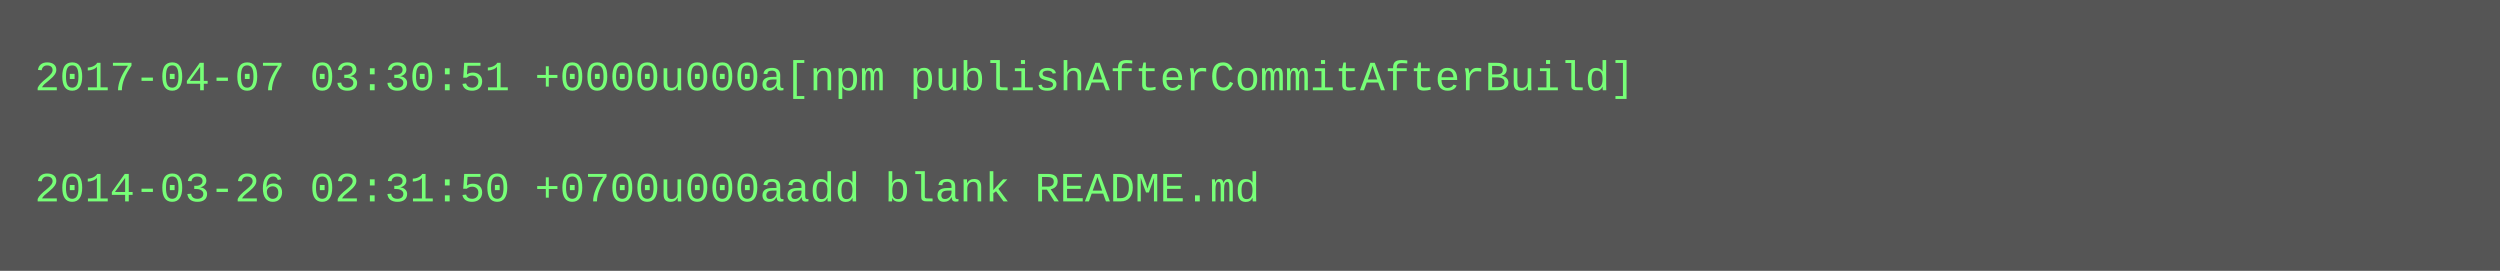
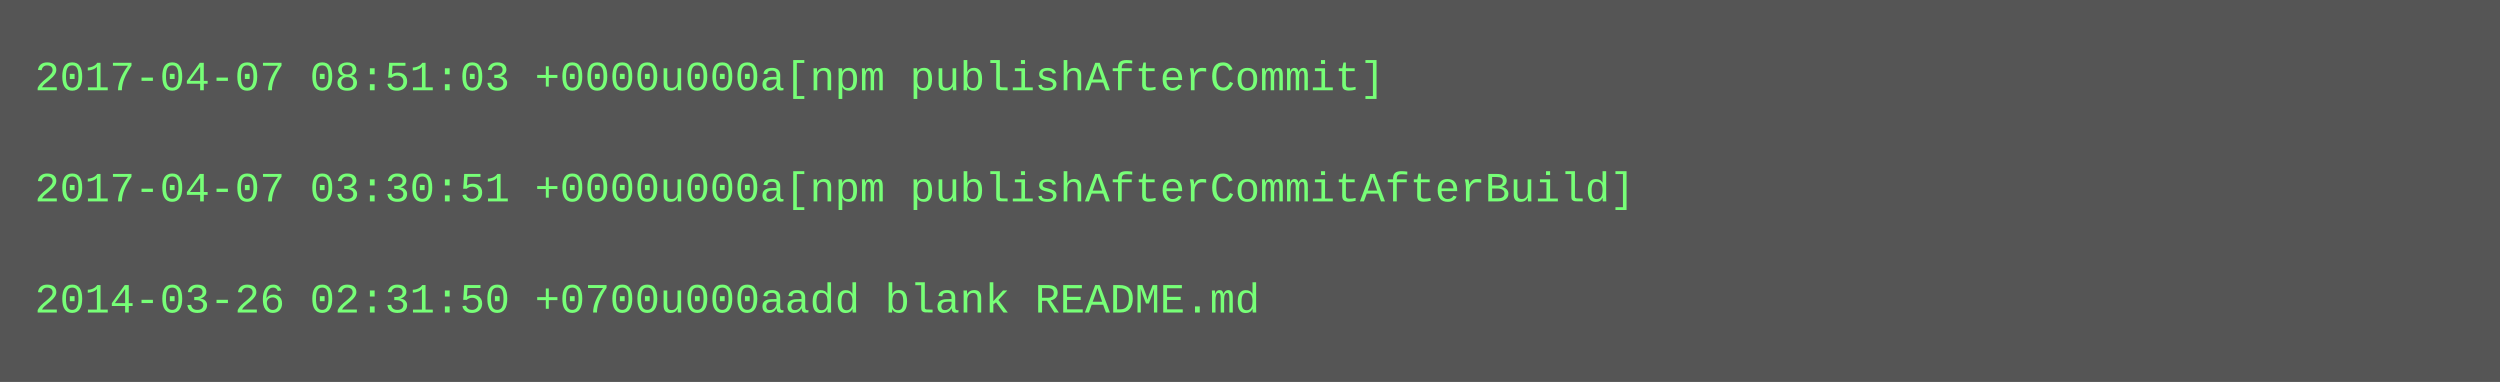
- <svg xmlns="http://www.w3.org/2000/svg" height="78" width="720">
-   <rect height="78" fill="#555" width="720" />
+ <svg xmlns="http://www.w3.org/2000/svg" height="110" width="720">
+   <rect height="110" fill="#555" width="720" />
  <text fill="#7f7" font-family="Courier New" font-size="12" xml:space="preserve">
-     <tspan x="10" y="26">2017-04-07 03:30:51 +0000u000a[npm publishAfterCommitAfterBuild]</tspan>
+     <tspan x="10" y="26">2017-04-07 08:51:03 +0000u000a[npm publishAfterCommit]</tspan>
    <tspan x="10" y="42" />
-     <tspan x="10" y="58">2014-03-26 02:31:50 +0700u000aadd blank README.md</tspan>
+     <tspan x="10" y="58">2017-04-07 03:30:51 +0000u000a[npm publishAfterCommitAfterBuild]</tspan>
+     <tspan x="10" y="74" />
+     <tspan x="10" y="90">2014-03-26 02:31:50 +0700u000aadd blank README.md</tspan>
  </text>
</svg>
